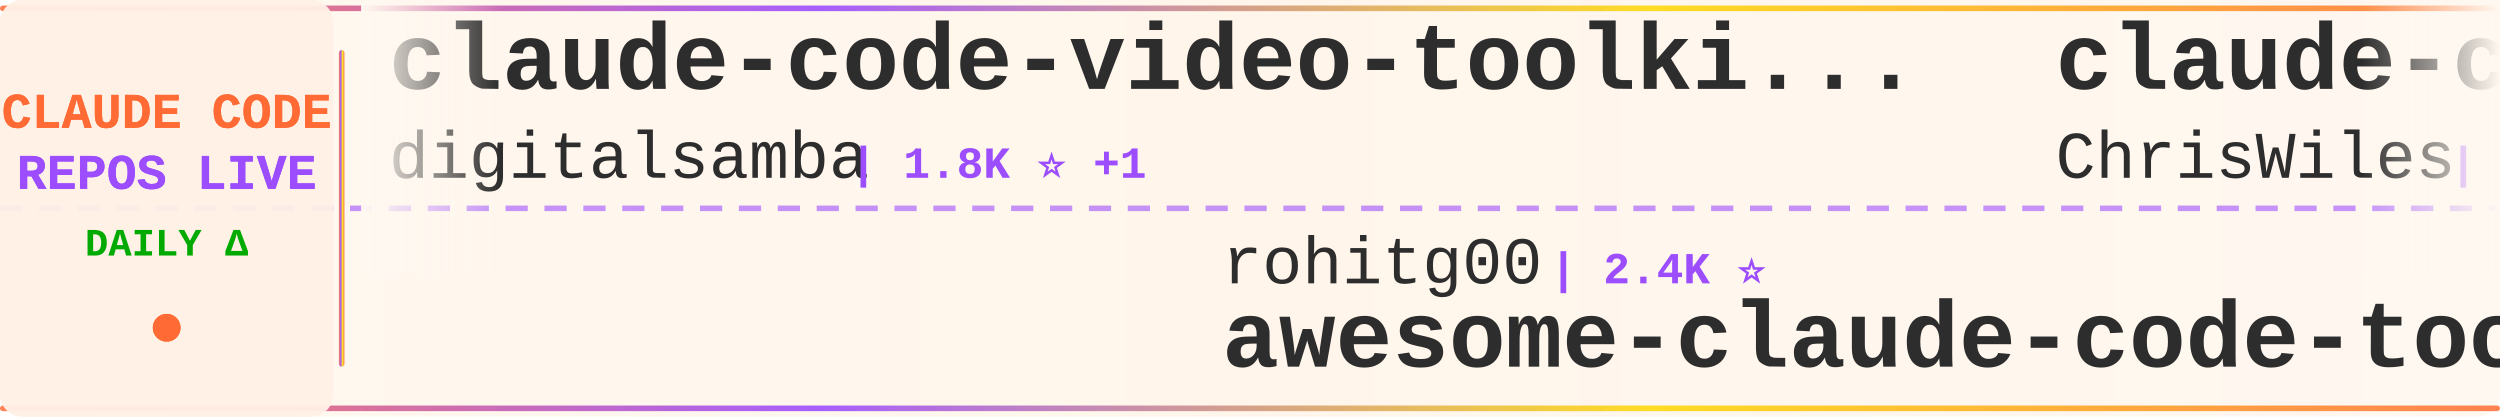
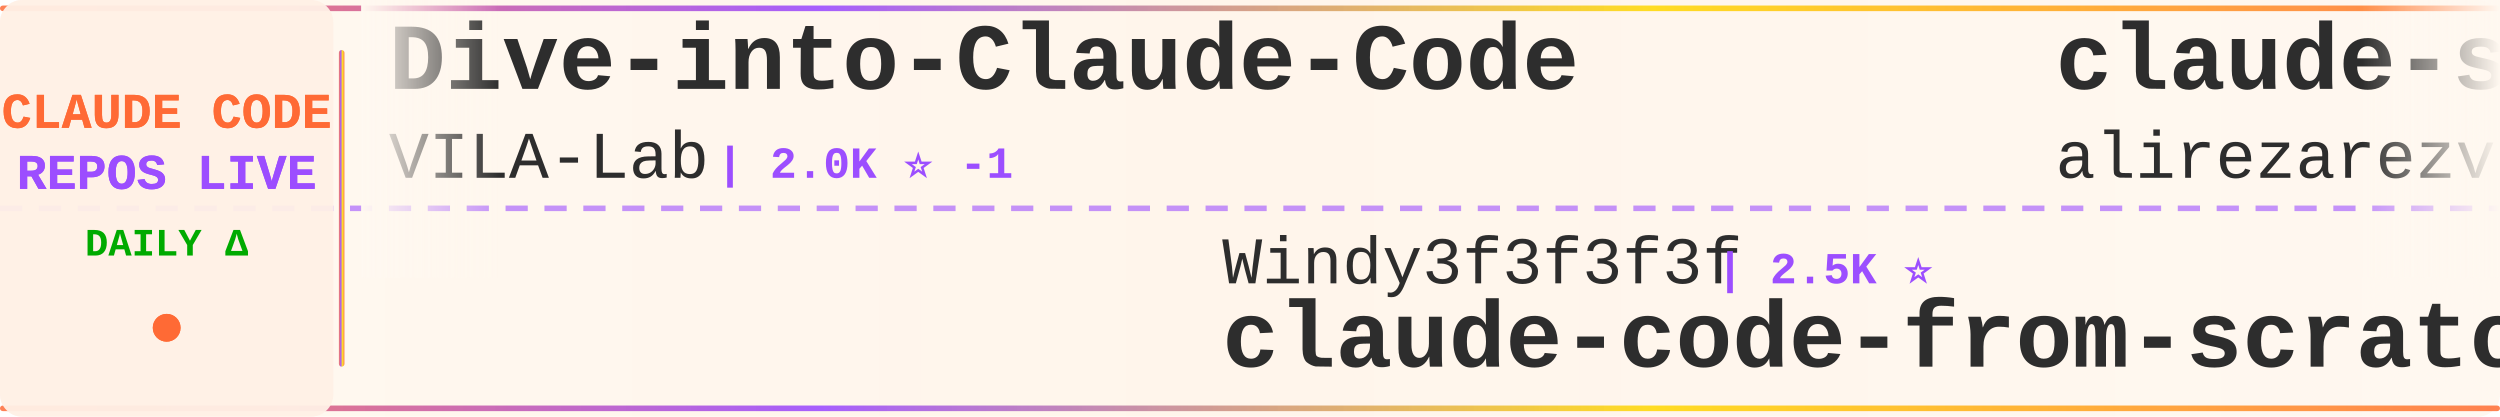
<svg xmlns="http://www.w3.org/2000/svg" width="900" height="150">
  <defs>
    <linearGradient id="tickerBg" x1="0%" y1="0%" x2="100%" y2="0%">
      <stop offset="0%" style="stop-color:#fff8f0;stop-opacity:0.98" />
      <stop offset="50%" style="stop-color:#fff5eb;stop-opacity:1" />
      <stop offset="100%" style="stop-color:#fff8f0;stop-opacity:0.98" />
    </linearGradient>
    <linearGradient id="borderGrad" x1="0%" y1="0%" x2="100%" y2="0%">
      <stop offset="0%" style="stop-color:#FF6B35;stop-opacity:0.85">
        <animate attributeName="stop-opacity" values="0.85;1;0.85" dur="2s" repeatCount="indefinite" />
      </stop>
      <stop offset="33%" style="stop-color:#9C4EFF;stop-opacity:0.9">
        <animate attributeName="stop-opacity" values="0.9;1;0.9" dur="2.2s" repeatCount="indefinite" />
      </stop>
      <stop offset="66%" style="stop-color:#FFD700;stop-opacity:0.85">
        <animate attributeName="stop-opacity" values="0.85;1;0.85" dur="1.8s" repeatCount="indefinite" />
      </stop>
      <stop offset="100%" style="stop-color:#FF6B35;stop-opacity:0.85">
        <animate attributeName="stop-opacity" values="0.85;1;0.85" dur="2s" repeatCount="indefinite" />
      </stop>
    </linearGradient>
    <filter id="textGlow">
      <feGaussianBlur stdDeviation="0.15" result="coloredBlur" />
      <feMerge>
        <feMergeNode in="coloredBlur" />
        <feMergeNode in="SourceGraphic" />
      </feMerge>
    </filter>
    <filter id="metricGlow">
      <feGaussianBlur stdDeviation="0.2" result="coloredBlur" />
      <feMerge>
        <feMergeNode in="coloredBlur" />
        <feMergeNode in="SourceGraphic" />
      </feMerge>
    </filter>
    <linearGradient id="leftFade" x1="0%" y1="0%" x2="100%" y2="0%">
      <stop offset="0%" style="stop-color:#fff8f0;stop-opacity:1" />
      <stop offset="100%" style="stop-color:#fff8f0;stop-opacity:0" />
    </linearGradient>
    <linearGradient id="rightFade" x1="0%" y1="0%" x2="100%" y2="0%">
      <stop offset="0%" style="stop-color:#fff8f0;stop-opacity:0" />
      <stop offset="100%" style="stop-color:#fff8f0;stop-opacity:1" />
    </linearGradient>
  </defs>
  <rect width="900" height="150" fill="url(#tickerBg)" rx="8" />
  <rect x="0" y="2" width="900" height="2" fill="url(#borderGrad)" rx="1" />
  <rect x="0" y="146" width="900" height="2" fill="url(#borderGrad)" rx="1" />
  <line x1="0" y1="75" x2="900" y2="75" stroke="#9C4EFF" stroke-width="2" stroke-dasharray="8 6" opacity="0.6" />
  <rect x="0" y="0" width="120" height="150" fill="#fff0e6" opacity="0.95" rx="8" />
  <text x="60" y="46" font-family="'Courier New', monospace" font-size="18" font-weight="bold" fill="#FF6B35" text-anchor="middle" filter="url(#textGlow)">
    CLAUDE CODE
  </text>
  <text x="60" y="68" font-family="'Courier New', monospace" font-size="18" font-weight="bold" fill="#9C4EFF" text-anchor="middle" filter="url(#textGlow)">
    REPOS LIVE
  </text>
  <text x="60" y="92" font-family="'Courier New', monospace" font-size="14" font-weight="bold" fill="#00aa00" text-anchor="middle">
    DAILY Δ
  </text>
  <circle cx="60" cy="118" r="5" fill="#FF6B35" filter="url(#metricGlow)">
    <animate attributeName="r" values="4;6;4" dur="1.5s" repeatCount="indefinite" />
    <animate attributeName="opacity" values="0.6;1;0.6" dur="1.5s" repeatCount="indefinite" />
  </circle>
  <rect x="122" y="18" width="2" height="114" fill="url(#borderGrad)" rx="1" />
  <clipPath id="tickerClip">
    <rect x="130" y="0" width="770" height="150" />
  </clipPath>
  <g clip-path="url(#tickerClip)">
    <g id="tickerItems">
      <animateTransform attributeName="transform" attributeType="XML" type="translate" from="0 0" to="-3000 0" dur="54s" repeatCount="indefinite" />
      <g transform="translate(0, 0)">
-         <text x="140" y="32" font-family="'Courier New', monospace" font-size="34" font-weight="bold" fill="#2d2d2d">claude-code-video-toolki...</text>
-         <text x="140" y="64" font-family="'Courier New', monospace" font-size="24" font-weight="normal" fill="#2d2d2d" opacity="1.0">digitalsamba</text>
-         <text x="306" y="64" font-family="'Courier New', monospace" font-size="16" font-weight="bold" fill="#9C4EFF"> | 1.8K ⭐ +1</text>
+         <text x="140" y="32" font-family="'Courier New', monospace" font-size="34" font-weight="bold" fill="#2d2d2d">Dive-into-Claude-Code</text>
+         <text x="140" y="64" font-family="'Courier New', monospace" font-size="24" font-weight="normal" fill="#2d2d2d" opacity="1.0">VILA-Lab</text>
+         <text x="258" y="64" font-family="'Courier New', monospace" font-size="16" font-weight="bold" fill="#9C4EFF"> | 2.0K ⭐ -1</text>
      </g>
      <g transform="translate(300, 0)">
-         <text x="140" y="102" font-family="'Courier New', monospace" font-size="24" font-weight="normal" fill="#2d2d2d" opacity="1.0">rohitg00</text>
-         <text x="258" y="102" font-family="'Courier New', monospace" font-size="16" font-weight="bold" fill="#9C4EFF"> | 2.4K ⭐</text>
-         <text x="140" y="132" font-family="'Courier New', monospace" font-size="34" font-weight="bold" fill="#2d2d2d">awesome-claude-code-tool...</text>
+         <text x="140" y="102" font-family="'Courier New', monospace" font-size="24" font-weight="normal" fill="#2d2d2d" opacity="1.0">Windy3f3f3f3f</text>
+         <text x="318" y="102" font-family="'Courier New', monospace" font-size="16" font-weight="bold" fill="#9C4EFF"> | 2.5K ⭐</text>
+         <text x="140" y="132" font-family="'Courier New', monospace" font-size="34" font-weight="bold" fill="#2d2d2d">claude-code-from-scratch</text>
      </g>
      <g transform="translate(600, 0)">
-         <text x="140" y="32" font-family="'Courier New', monospace" font-size="34" font-weight="bold" fill="#2d2d2d">claude-code-showcase</text>
-         <text x="140" y="64" font-family="'Courier New', monospace" font-size="24" font-weight="normal" fill="#2d2d2d" opacity="1.0">ChrisWiles</text>
-         <text x="282" y="64" font-family="'Courier New', monospace" font-size="16" font-weight="bold" fill="#9C4EFF"> | 6.0K ⭐</text>
+         <text x="140" y="32" font-family="'Courier New', monospace" font-size="34" font-weight="bold" fill="#2d2d2d">claude-skills</text>
+         <text x="140" y="64" font-family="'Courier New', monospace" font-size="24" font-weight="normal" fill="#2d2d2d" opacity="1.0">alirezarezvani</text>
+         <text x="330" y="64" font-family="'Courier New', monospace" font-size="16" font-weight="bold" fill="#9C4EFF"> | 23.1K ⭐ +23.1K</text>
      </g>
      <g transform="translate(900, 0)">
-         <text x="140" y="102" font-family="'Courier New', monospace" font-size="24" font-weight="normal" fill="#2d2d2d" opacity="1.0">musistudio</text>
-         <text x="282" y="102" font-family="'Courier New', monospace" font-size="16" font-weight="bold" fill="#9C4EFF"> | 36.1K ⭐ +9</text>
-         <text x="140" y="132" font-family="'Courier New', monospace" font-size="34" font-weight="bold" fill="#2d2d2d">claude-code-router</text>
+         <text x="140" y="102" font-family="'Courier New', monospace" font-size="24" font-weight="normal" fill="#2d2d2d" opacity="1.0">JrCx7scC</text>
+         <text x="258" y="102" font-family="'Courier New', monospace" font-size="16" font-weight="bold" fill="#9C4EFF"> | 371 ⭐</text>
+         <text x="140" y="132" font-family="'Courier New', monospace" font-size="34" font-weight="bold" fill="#2d2d2d">claude-code-source</text>
      </g>
      <g transform="translate(1200, 0)">
-         <text x="140" y="32" font-family="'Courier New', monospace" font-size="34" font-weight="bold" fill="#2d2d2d">Claude-Code-Game-Studios</text>
-         <text x="140" y="64" font-family="'Courier New', monospace" font-size="24" font-weight="normal" fill="#2d2d2d" opacity="1.0">Donchitos</text>
-         <text x="270" y="64" font-family="'Courier New', monospace" font-size="16" font-weight="bold" fill="#9C4EFF"> | 23.3K ⭐ +10</text>
+         <text x="140" y="32" font-family="'Courier New', monospace" font-size="34" font-weight="bold" fill="#2d2d2d">claude-code-infrastructu...</text>
+         <text x="140" y="64" font-family="'Courier New', monospace" font-size="24" font-weight="normal" fill="#2d2d2d" opacity="1.0">diet103</text>
+         <text x="246" y="64" font-family="'Courier New', monospace" font-size="16" font-weight="bold" fill="#9C4EFF"> | 10.0K ⭐</text>
      </g>
      <g transform="translate(1500, 0)">
-         <text x="140" y="102" font-family="'Courier New', monospace" font-size="24" font-weight="normal" fill="#2d2d2d" opacity="1.0">feiskyer</text>
-         <text x="258" y="102" font-family="'Courier New', monospace" font-size="16" font-weight="bold" fill="#9C4EFF"> | 1.6K ⭐</text>
-         <text x="140" y="132" font-family="'Courier New', monospace" font-size="34" font-weight="bold" fill="#2d2d2d">claude-code-settings</text>
+         <text x="140" y="102" font-family="'Courier New', monospace" font-size="24" font-weight="normal" fill="#2d2d2d" opacity="1.0">jqueryscript</text>
+         <text x="306" y="102" font-family="'Courier New', monospace" font-size="16" font-weight="bold" fill="#9C4EFF"> | 474 ⭐ +1</text>
+         <text x="140" y="132" font-family="'Courier New', monospace" font-size="34" font-weight="bold" fill="#2d2d2d">awesome-claude-code</text>
      </g>
      <g transform="translate(1800, 0)">
-         <text x="140" y="32" font-family="'Courier New', monospace" font-size="34" font-weight="bold" fill="#2d2d2d">Claude-Code</text>
-         <text x="140" y="64" font-family="'Courier New', monospace" font-size="24" font-weight="normal" fill="#2d2d2d" opacity="1.0">KPR111</text>
-         <text x="234" y="64" font-family="'Courier New', monospace" font-size="16" font-weight="bold" fill="#9C4EFF"> | 18 ⭐</text>
+         <text x="140" y="32" font-family="'Courier New', monospace" font-size="34" font-weight="bold" fill="#2d2d2d">claude-code-analysis</text>
+         <text x="140" y="64" font-family="'Courier New', monospace" font-size="24" font-weight="normal" fill="#2d2d2d" opacity="1.0">liuup</text>
+         <text x="222" y="64" font-family="'Courier New', monospace" font-size="16" font-weight="bold" fill="#9C4EFF"> | 3.6K ⭐ +1</text>
      </g>
      <g transform="translate(2100, 0)">
-         <text x="140" y="102" font-family="'Courier New', monospace" font-size="24" font-weight="normal" fill="#2d2d2d" opacity="1.0">nicedreamzapp</text>
-         <text x="318" y="102" font-family="'Courier New', monospace" font-size="16" font-weight="bold" fill="#9C4EFF"> | 3.0K ⭐ +3</text>
-         <text x="140" y="132" font-family="'Courier New', monospace" font-size="34" font-weight="bold" fill="#2d2d2d">claude-code-local</text>
+         <text x="140" y="102" font-family="'Courier New', monospace" font-size="24" font-weight="normal" fill="#2d2d2d" opacity="1.0">lintsinghua</text>
+         <text x="294" y="102" font-family="'Courier New', monospace" font-size="16" font-weight="bold" fill="#9C4EFF"> | 4.0K ⭐</text>
+         <text x="140" y="132" font-family="'Courier New', monospace" font-size="34" font-weight="bold" fill="#2d2d2d">claude-code-book</text>
      </g>
      <g transform="translate(2400, 0)">
-         <text x="140" y="32" font-family="'Courier New', monospace" font-size="34" font-weight="bold" fill="#2d2d2d">claude-coder</text>
-         <text x="140" y="64" font-family="'Courier New', monospace" font-size="24" font-weight="normal" fill="#2d2d2d" opacity="1.0">kodu-ai</text>
-         <text x="246" y="64" font-family="'Courier New', monospace" font-size="16" font-weight="bold" fill="#9C4EFF"> | 5.3K ⭐</text>
+         <text x="140" y="32" font-family="'Courier New', monospace" font-size="34" font-weight="bold" fill="#2d2d2d">ralph-claude-code</text>
+         <text x="140" y="64" font-family="'Courier New', monospace" font-size="24" font-weight="normal" fill="#2d2d2d" opacity="1.0">frankbria</text>
+         <text x="270" y="64" font-family="'Courier New', monospace" font-size="16" font-weight="bold" fill="#9C4EFF"> | 9.6K ⭐ +1</text>
      </g>
      <g transform="translate(2700, 0)">
-         <text x="140" y="102" font-family="'Courier New', monospace" font-size="24" font-weight="normal" fill="#2d2d2d" opacity="1.0">xu-xiang</text>
-         <text x="258" y="102" font-family="'Courier New', monospace" font-size="16" font-weight="bold" fill="#9C4EFF"> | 1.7K ⭐</text>
-         <text x="140" y="132" font-family="'Courier New', monospace" font-size="34" font-weight="bold" fill="#2d2d2d">everything-claude-code-z...</text>
+         <text x="140" y="102" font-family="'Courier New', monospace" font-size="24" font-weight="normal" fill="#2d2d2d" opacity="1.0">Maciek-roboblog</text>
+         <text x="342" y="102" font-family="'Courier New', monospace" font-size="16" font-weight="bold" fill="#9C4EFF"> | 8.5K ⭐ +1</text>
+         <text x="140" y="132" font-family="'Courier New', monospace" font-size="34" font-weight="bold" fill="#2d2d2d">Claude-Code-Usage-Monito...</text>
      </g>
      <g transform="translate(3000, 0)">
-         <text x="140" y="32" font-family="'Courier New', monospace" font-size="34" font-weight="bold" fill="#2d2d2d">claude-code-video-toolki...</text>
-         <text x="140" y="64" font-family="'Courier New', monospace" font-size="24" font-weight="normal" fill="#2d2d2d" opacity="1.0">digitalsamba</text>
-         <text x="306" y="64" font-family="'Courier New', monospace" font-size="16" font-weight="bold" fill="#9C4EFF"> | 1.8K ⭐ +1</text>
+         <text x="140" y="32" font-family="'Courier New', monospace" font-size="34" font-weight="bold" fill="#2d2d2d">Dive-into-Claude-Code</text>
+         <text x="140" y="64" font-family="'Courier New', monospace" font-size="24" font-weight="normal" fill="#2d2d2d" opacity="1.0">VILA-Lab</text>
+         <text x="258" y="64" font-family="'Courier New', monospace" font-size="16" font-weight="bold" fill="#9C4EFF"> | 2.0K ⭐ -1</text>
      </g>
      <g transform="translate(3300, 0)">
-         <text x="140" y="102" font-family="'Courier New', monospace" font-size="24" font-weight="normal" fill="#2d2d2d" opacity="1.0">rohitg00</text>
-         <text x="258" y="102" font-family="'Courier New', monospace" font-size="16" font-weight="bold" fill="#9C4EFF"> | 2.4K ⭐</text>
-         <text x="140" y="132" font-family="'Courier New', monospace" font-size="34" font-weight="bold" fill="#2d2d2d">awesome-claude-code-tool...</text>
+         <text x="140" y="102" font-family="'Courier New', monospace" font-size="24" font-weight="normal" fill="#2d2d2d" opacity="1.0">Windy3f3f3f3f</text>
+         <text x="318" y="102" font-family="'Courier New', monospace" font-size="16" font-weight="bold" fill="#9C4EFF"> | 2.5K ⭐</text>
+         <text x="140" y="132" font-family="'Courier New', monospace" font-size="34" font-weight="bold" fill="#2d2d2d">claude-code-from-scratch</text>
      </g>
      <g transform="translate(3600, 0)">
-         <text x="140" y="32" font-family="'Courier New', monospace" font-size="34" font-weight="bold" fill="#2d2d2d">claude-code-showcase</text>
-         <text x="140" y="64" font-family="'Courier New', monospace" font-size="24" font-weight="normal" fill="#2d2d2d" opacity="1.0">ChrisWiles</text>
-         <text x="282" y="64" font-family="'Courier New', monospace" font-size="16" font-weight="bold" fill="#9C4EFF"> | 6.0K ⭐</text>
+         <text x="140" y="32" font-family="'Courier New', monospace" font-size="34" font-weight="bold" fill="#2d2d2d">claude-skills</text>
+         <text x="140" y="64" font-family="'Courier New', monospace" font-size="24" font-weight="normal" fill="#2d2d2d" opacity="1.0">alirezarezvani</text>
+         <text x="330" y="64" font-family="'Courier New', monospace" font-size="16" font-weight="bold" fill="#9C4EFF"> | 23.1K ⭐ +23.1K</text>
      </g>
      <g transform="translate(3900, 0)">
-         <text x="140" y="102" font-family="'Courier New', monospace" font-size="24" font-weight="normal" fill="#2d2d2d" opacity="1.0">musistudio</text>
-         <text x="282" y="102" font-family="'Courier New', monospace" font-size="16" font-weight="bold" fill="#9C4EFF"> | 36.1K ⭐ +9</text>
-         <text x="140" y="132" font-family="'Courier New', monospace" font-size="34" font-weight="bold" fill="#2d2d2d">claude-code-router</text>
+         <text x="140" y="102" font-family="'Courier New', monospace" font-size="24" font-weight="normal" fill="#2d2d2d" opacity="1.0">JrCx7scC</text>
+         <text x="258" y="102" font-family="'Courier New', monospace" font-size="16" font-weight="bold" fill="#9C4EFF"> | 371 ⭐</text>
+         <text x="140" y="132" font-family="'Courier New', monospace" font-size="34" font-weight="bold" fill="#2d2d2d">claude-code-source</text>
      </g>
    </g>
  </g>
  <rect x="130" y="0" width="50" height="100" fill="url(#leftFade)" />
  <rect x="850" y="0" width="50" height="100" fill="url(#rightFade)" />
</svg>
